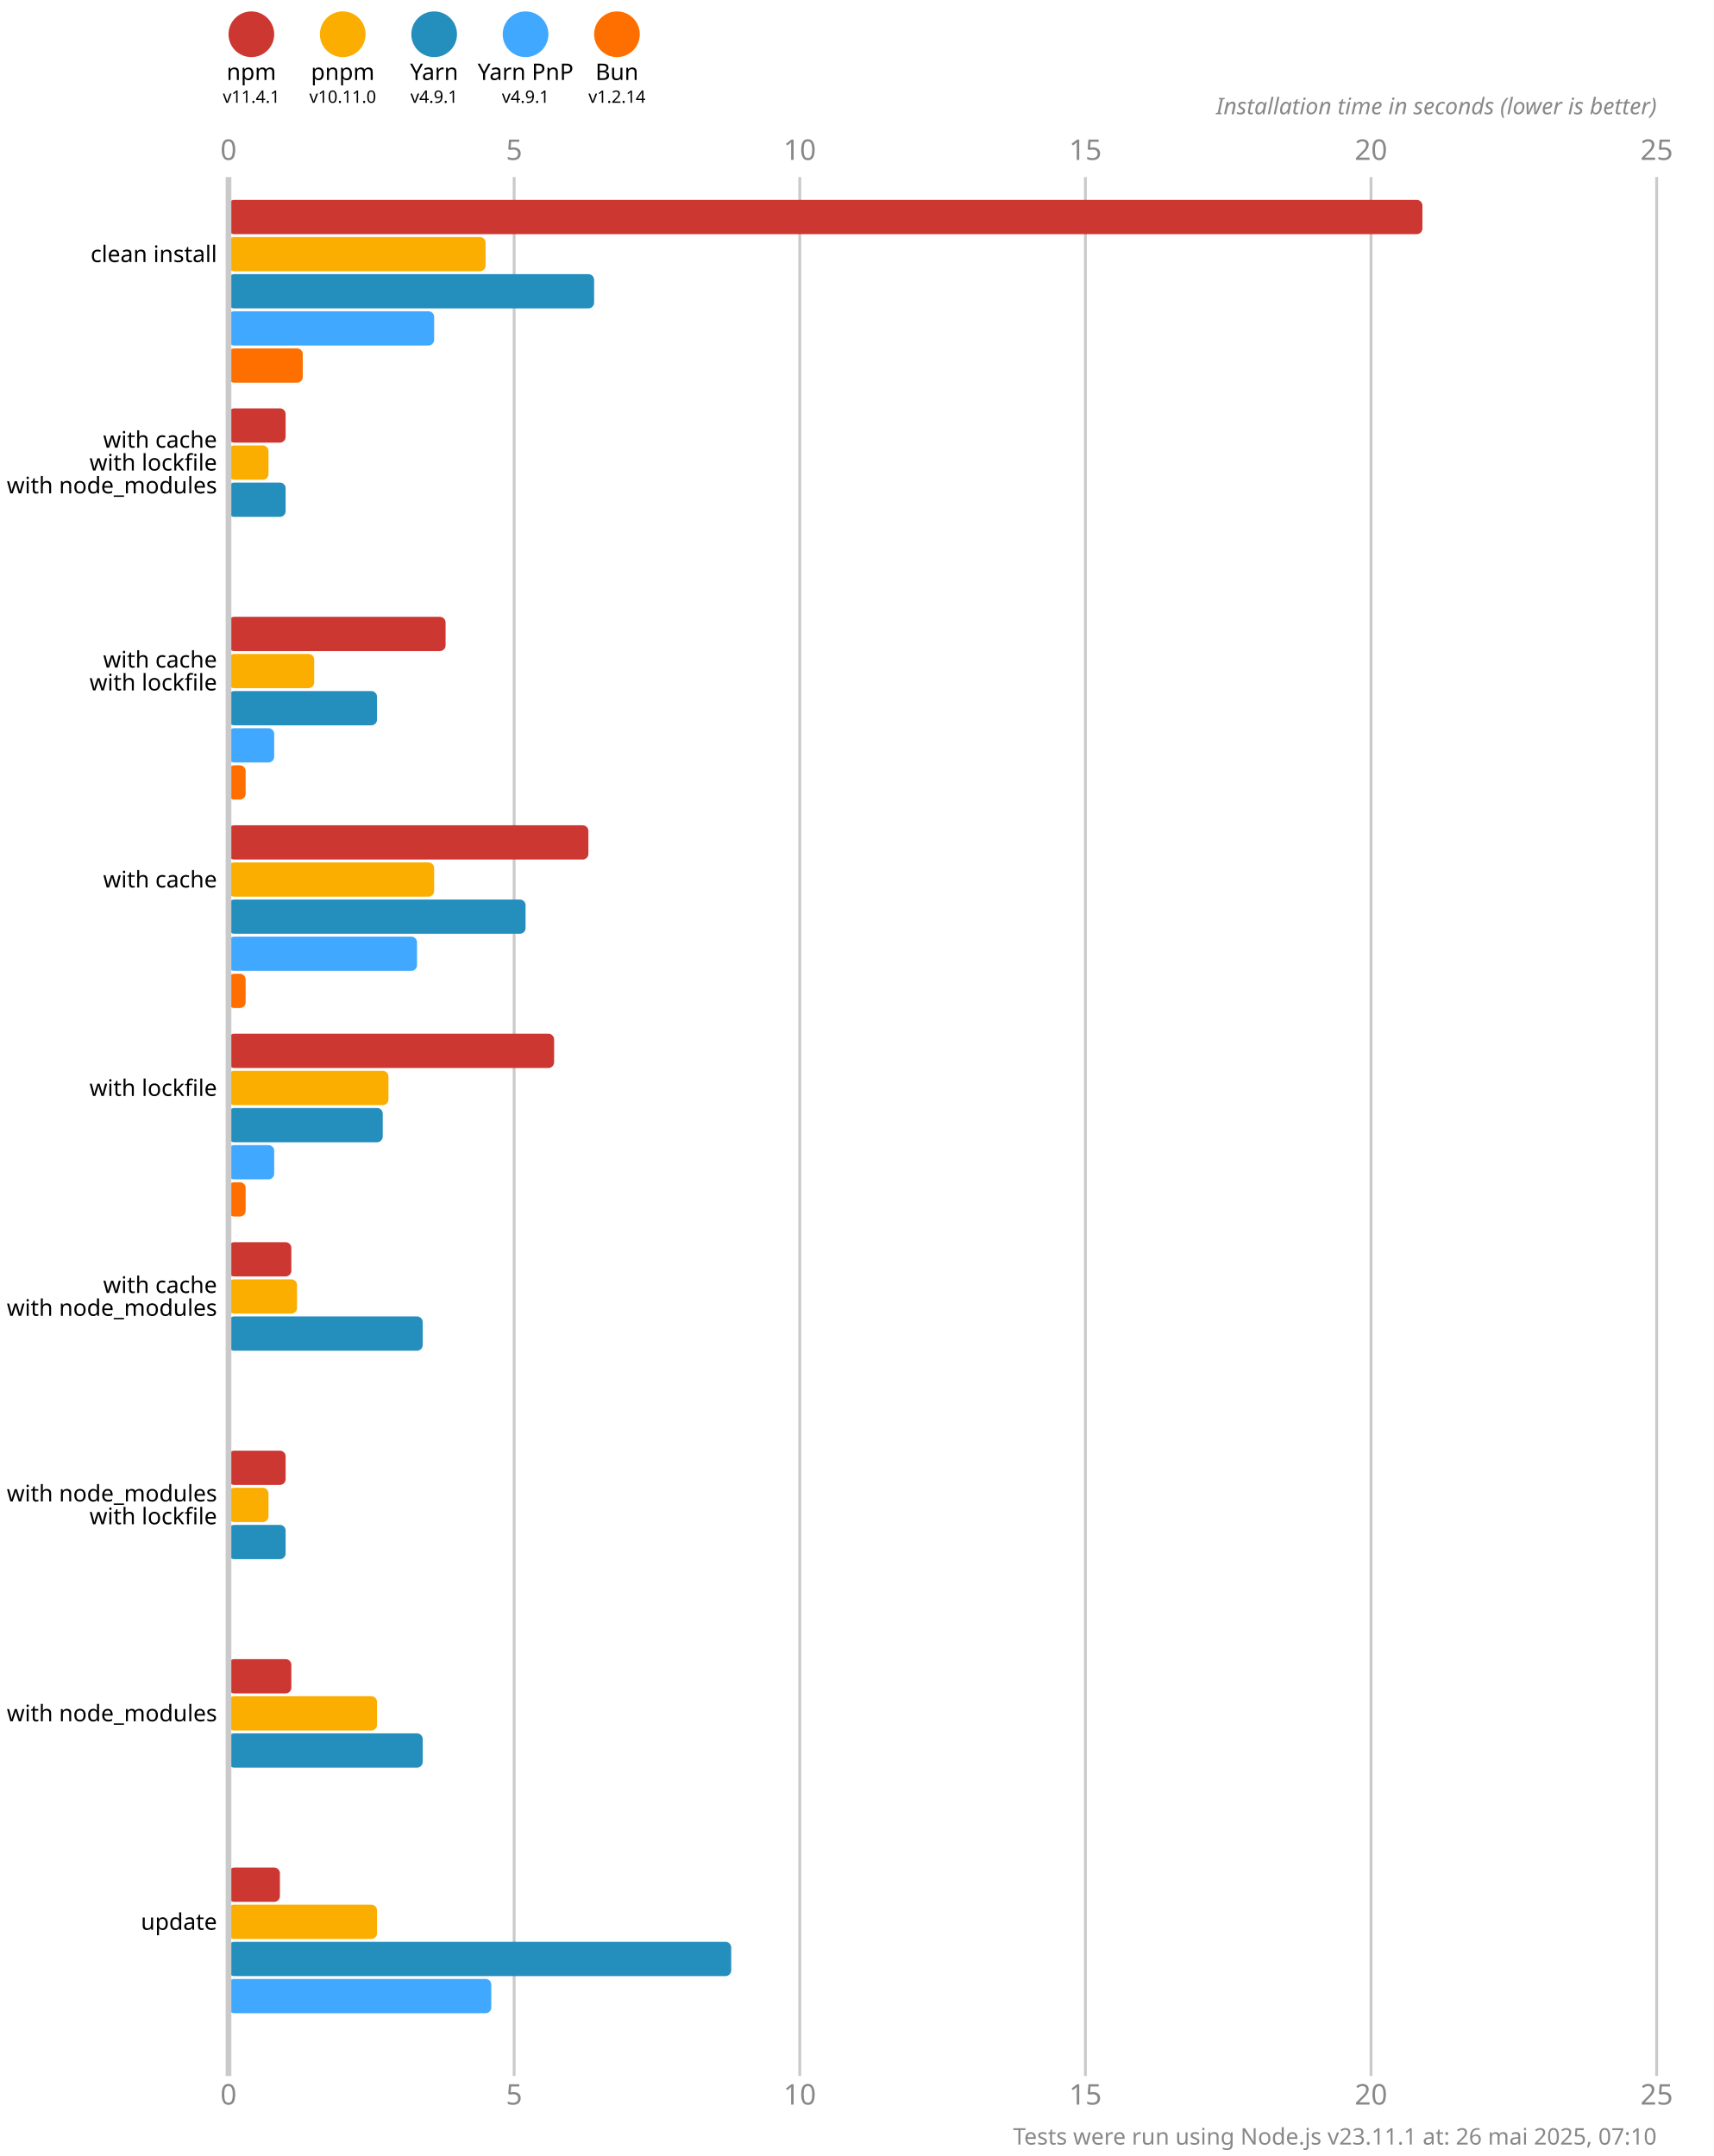
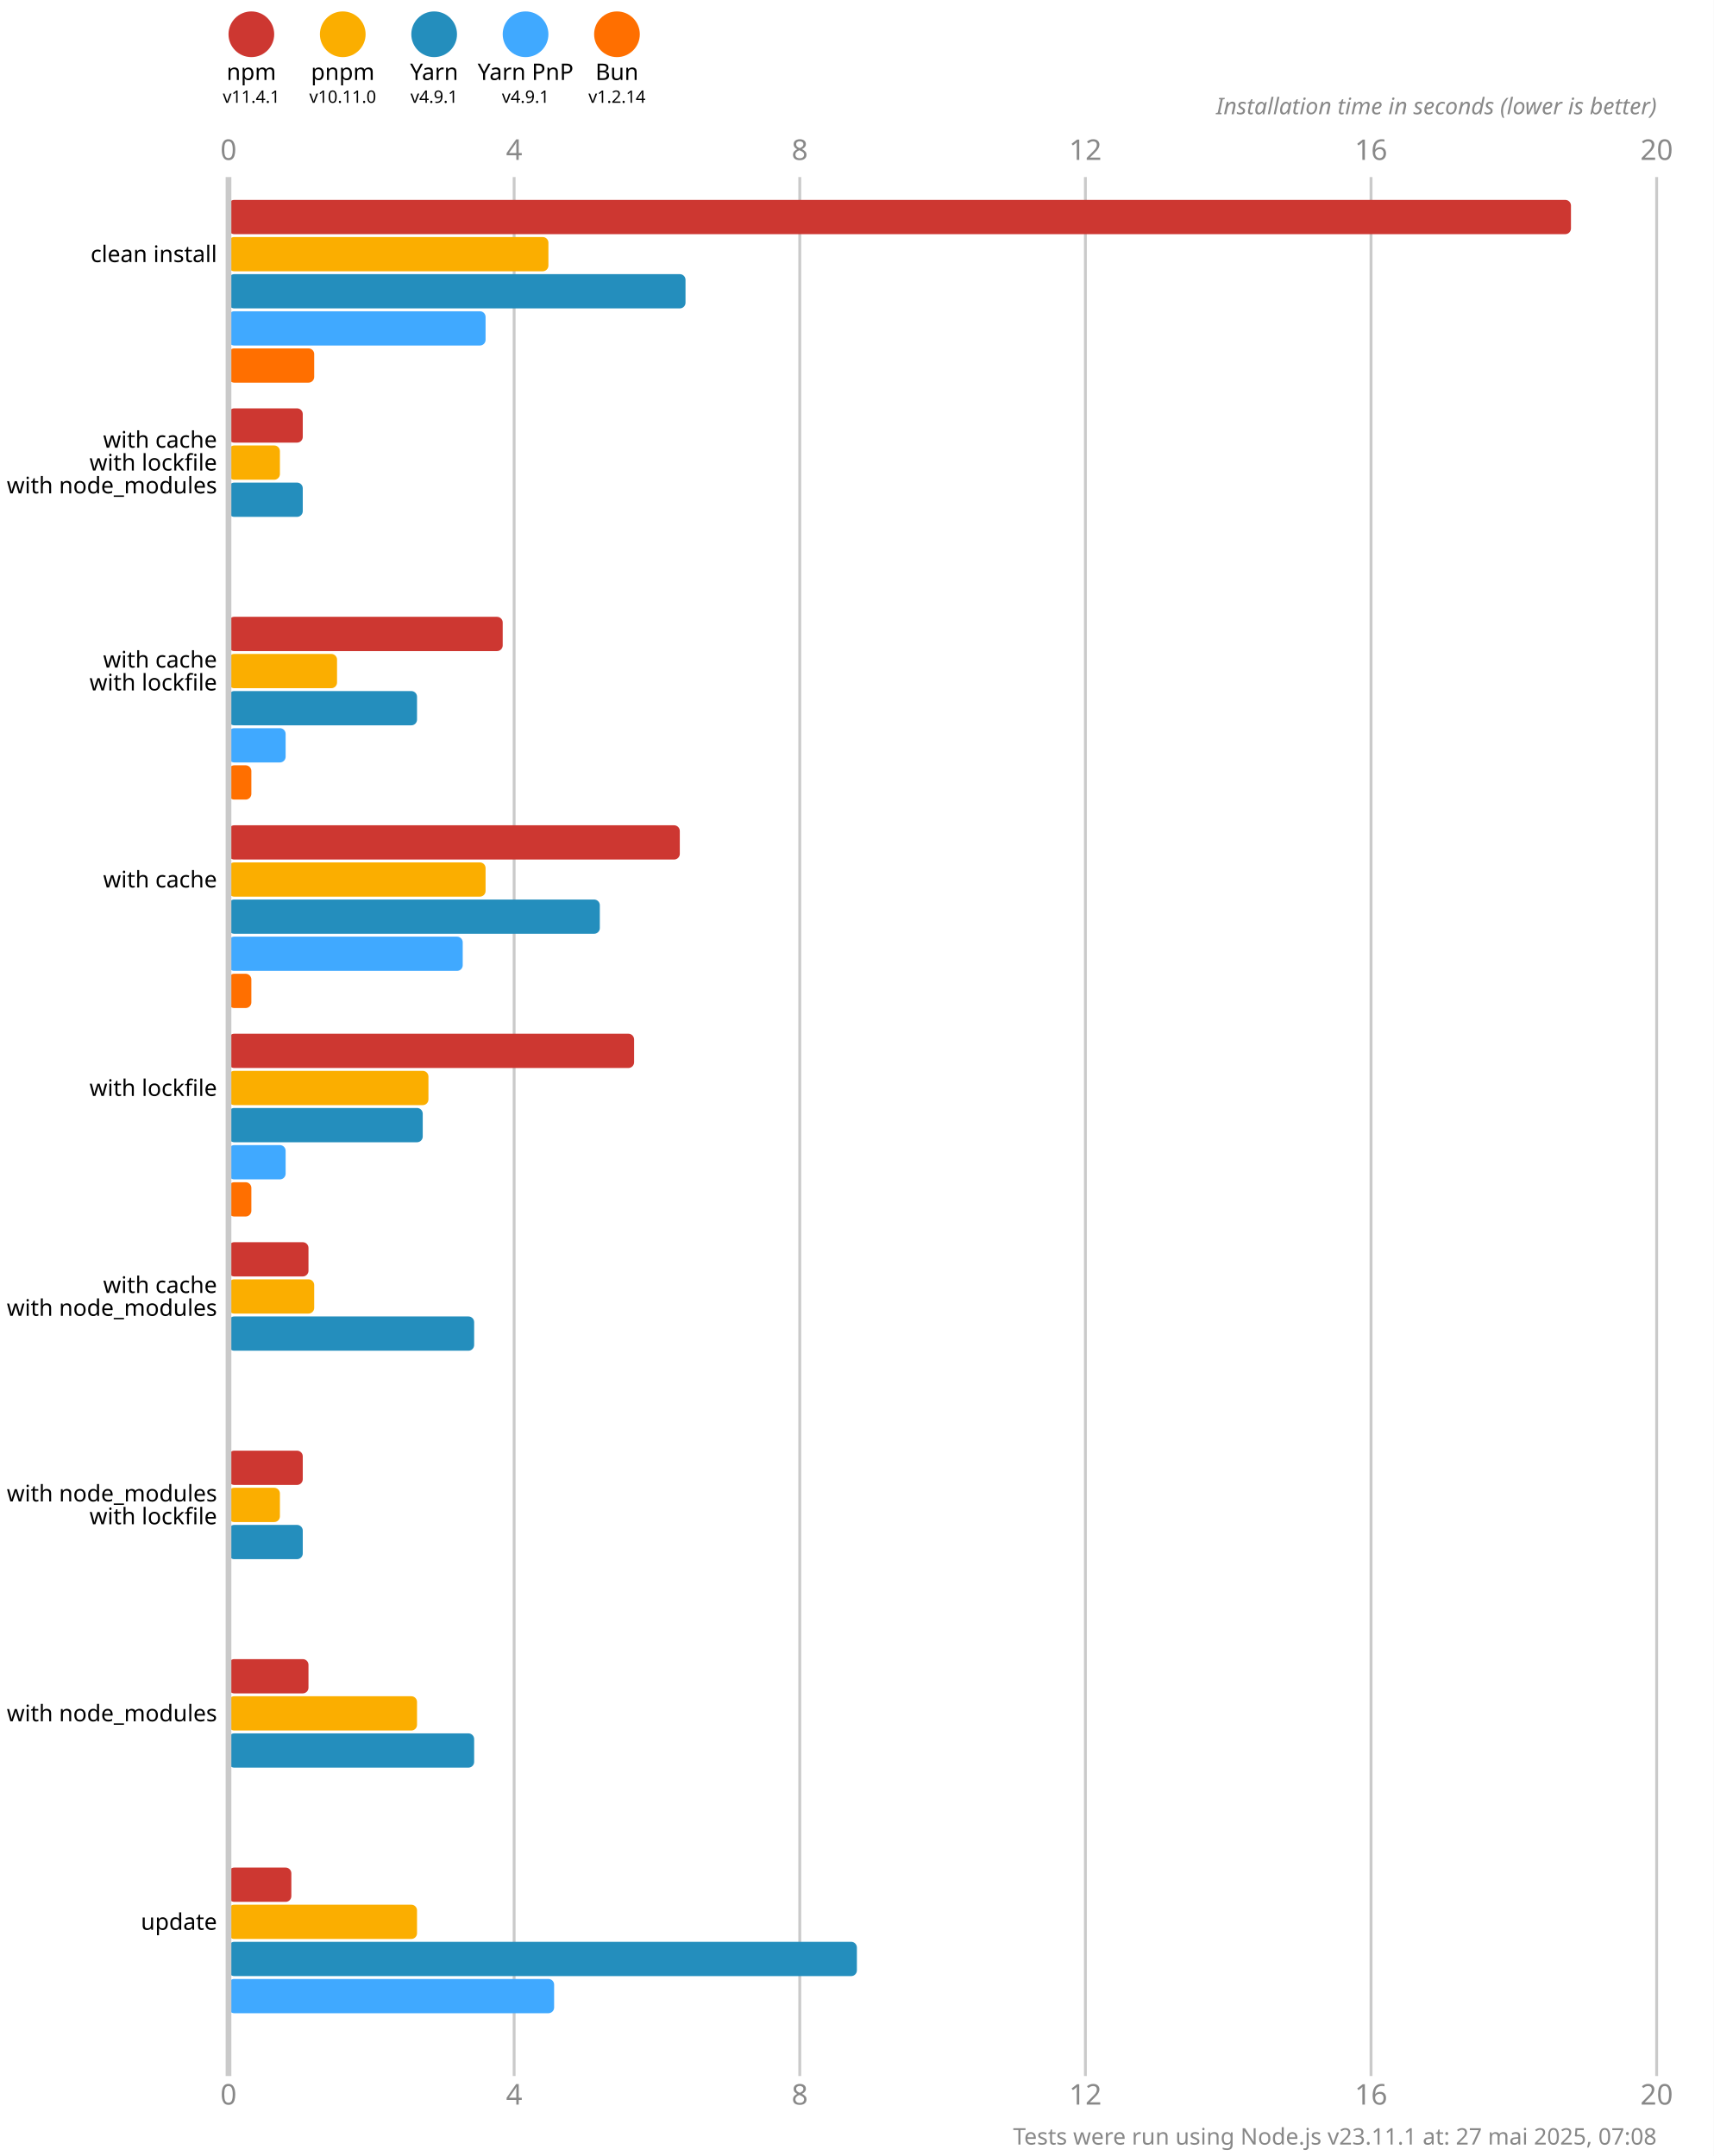
<svg xmlns="http://www.w3.org/2000/svg" version="1.1" viewBox="0 0 300 377.5">
  <style>
    .font { font-family: sans-serif; }
    .s3 { font-size: 3px; }
    .s4 { font-size: 4px; }
    .s5 { font-size: 5px; }
    .line { stroke: #cacaca; }
    .width { stroke-width: 0.5; }
    .text { fill: #888; }
  </style>
  <rect x="0" y="0" width="300" height="377.5" fill="#fff" />
  <circle cx="44" cy="6" r="4" fill="#cd3731" />
  <text x="44" y="14" class="font s4" text-anchor="middle">npm</text>
  <text x="44" y="18" class="font s3" text-anchor="middle">v11.4.1</text>
  <circle cx="60" cy="6" r="4" fill="#fbae00" />
  <text x="60" y="14" class="font s4" text-anchor="middle">pnpm</text>
  <text x="60" y="18" class="font s3" text-anchor="middle">v10.11.0</text>
  <circle cx="76" cy="6" r="4" fill="#248ebd" />
  <text x="76" y="14" class="font s4" text-anchor="middle">Yarn</text>
  <text x="76" y="18" class="font s3" text-anchor="middle">v4.9.1</text>
  <circle cx="92" cy="6" r="4" fill="#40a9ff" />
  <text x="92" y="14" class="font s4" text-anchor="middle">Yarn PnP</text>
  <text x="92" y="18" class="font s3" text-anchor="middle">v4.9.1</text>
  <circle cx="108" cy="6" r="4" fill="#ff6f00" />
  <text x="108" y="14" class="font s4" text-anchor="middle">Bun</text>
  <text x="108" y="18" class="font s3" text-anchor="middle">v1.2.14</text>
  <text x="40" y="28" class="font s5 text" text-anchor="middle">0</text>
  <text x="40" y="368.5" class="font s5 text" text-anchor="middle">0</text>
  <line x1="90" y1="31" x2="90" y2="363.5" class="line width" />
-   <text x="90" y="28" class="font s5 text" text-anchor="middle">5</text>
-   <text x="90" y="368.5" class="font s5 text" text-anchor="middle">5</text>
+   <text x="90" y="28" class="font s5 text" text-anchor="middle">4</text>
+   <text x="90" y="368.5" class="font s5 text" text-anchor="middle">4</text>
  <line x1="140" y1="31" x2="140" y2="363.5" class="line width" />
-   <text x="140" y="28" class="font s5 text" text-anchor="middle">10</text>
-   <text x="140" y="368.5" class="font s5 text" text-anchor="middle">10</text>
+   <text x="140" y="28" class="font s5 text" text-anchor="middle">8</text>
+   <text x="140" y="368.5" class="font s5 text" text-anchor="middle">8</text>
  <line x1="190" y1="31" x2="190" y2="363.5" class="line width" />
-   <text x="190" y="28" class="font s5 text" text-anchor="middle">15</text>
-   <text x="190" y="368.5" class="font s5 text" text-anchor="middle">15</text>
+   <text x="190" y="28" class="font s5 text" text-anchor="middle">12</text>
+   <text x="190" y="368.5" class="font s5 text" text-anchor="middle">12</text>
  <line x1="240" y1="31" x2="240" y2="363.5" class="line width" />
-   <text x="240" y="28" class="font s5 text" text-anchor="middle">20</text>
-   <text x="240" y="368.5" class="font s5 text" text-anchor="middle">20</text>
+   <text x="240" y="28" class="font s5 text" text-anchor="middle">16</text>
+   <text x="240" y="368.5" class="font s5 text" text-anchor="middle">16</text>
  <line x1="290" y1="31" x2="290" y2="363.5" class="line width" />
-   <text x="290" y="28" class="font s5 text" text-anchor="middle">25</text>
-   <text x="290" y="368.5" class="font s5 text" text-anchor="middle">25</text>
+   <text x="290" y="28" class="font s5 text" text-anchor="middle">20</text>
+   <text x="290" y="368.5" class="font s5 text" text-anchor="middle">20</text>
  <text x="290" y="20" class="font s4 text" font-style="italic" text-anchor="end">Installation time in seconds (lower is better)</text>
-   <rect x="40" y="35" width="209" height="6" fill="#cd3731" rx="1" ry="1" />
-   <rect x="40" y="41.5" width="45" height="6" fill="#fbae00" rx="1" ry="1" />
-   <rect x="40" y="48" width="64" height="6" fill="#248ebd" rx="1" ry="1" />
-   <rect x="40" y="54.5" width="36" height="6" fill="#40a9ff" rx="1" ry="1" />
-   <rect x="40" y="61" width="13" height="6" fill="#ff6f00" rx="1" ry="1" />
-   <rect x="40" y="71.5" width="10" height="6" fill="#cd3731" rx="1" ry="1" />
-   <rect x="40" y="78" width="7" height="6" fill="#fbae00" rx="1" ry="1" />
-   <rect x="40" y="84.5" width="10" height="6" fill="#248ebd" rx="1" ry="1" />
+   <rect x="40" y="35" width="235" height="6" fill="#cd3731" rx="1" ry="1" />
+   <rect x="40" y="41.5" width="56" height="6" fill="#fbae00" rx="1" ry="1" />
+   <rect x="40" y="48" width="80" height="6" fill="#248ebd" rx="1" ry="1" />
+   <rect x="40" y="54.5" width="45" height="6" fill="#40a9ff" rx="1" ry="1" />
+   <rect x="40" y="61" width="15" height="6" fill="#ff6f00" rx="1" ry="1" />
+   <rect x="40" y="71.5" width="13" height="6" fill="#cd3731" rx="1" ry="1" />
+   <rect x="40" y="78" width="9" height="6" fill="#fbae00" rx="1" ry="1" />
+   <rect x="40" y="84.5" width="13" height="6" fill="#248ebd" rx="1" ry="1" />
  <rect x="40" y="91" width="0" height="6" fill="#40a9ff" rx="1" ry="1" />
  <rect x="40" y="97.5" width="0" height="6" fill="#ff6f00" rx="1" ry="1" />
-   <rect x="40" y="108" width="38" height="6" fill="#cd3731" rx="1" ry="1" />
-   <rect x="40" y="114.5" width="15" height="6" fill="#fbae00" rx="1" ry="1" />
-   <rect x="40" y="121" width="26" height="6" fill="#248ebd" rx="1" ry="1" />
-   <rect x="40" y="127.5" width="8" height="6" fill="#40a9ff" rx="1" ry="1" />
-   <rect x="40" y="134" width="3" height="6" fill="#ff6f00" rx="1" ry="1" />
-   <rect x="40" y="144.5" width="63" height="6" fill="#cd3731" rx="1" ry="1" />
-   <rect x="40" y="151" width="36" height="6" fill="#fbae00" rx="1" ry="1" />
-   <rect x="40" y="157.5" width="52" height="6" fill="#248ebd" rx="1" ry="1" />
-   <rect x="40" y="164" width="33" height="6" fill="#40a9ff" rx="1" ry="1" />
-   <rect x="40" y="170.5" width="3" height="6" fill="#ff6f00" rx="1" ry="1" />
-   <rect x="40" y="181" width="57" height="6" fill="#cd3731" rx="1" ry="1" />
-   <rect x="40" y="187.5" width="28" height="6" fill="#fbae00" rx="1" ry="1" />
-   <rect x="40" y="194" width="27" height="6" fill="#248ebd" rx="1" ry="1" />
-   <rect x="40" y="200.5" width="8" height="6" fill="#40a9ff" rx="1" ry="1" />
-   <rect x="40" y="207" width="3" height="6" fill="#ff6f00" rx="1" ry="1" />
-   <rect x="40" y="217.5" width="11" height="6" fill="#cd3731" rx="1" ry="1" />
-   <rect x="40" y="224" width="12" height="6" fill="#fbae00" rx="1" ry="1" />
-   <rect x="40" y="230.5" width="34" height="6" fill="#248ebd" rx="1" ry="1" />
+   <rect x="40" y="108" width="48" height="6" fill="#cd3731" rx="1" ry="1" />
+   <rect x="40" y="114.5" width="19" height="6" fill="#fbae00" rx="1" ry="1" />
+   <rect x="40" y="121" width="33" height="6" fill="#248ebd" rx="1" ry="1" />
+   <rect x="40" y="127.5" width="10" height="6" fill="#40a9ff" rx="1" ry="1" />
+   <rect x="40" y="134" width="4" height="6" fill="#ff6f00" rx="1" ry="1" />
+   <rect x="40" y="144.5" width="79" height="6" fill="#cd3731" rx="1" ry="1" />
+   <rect x="40" y="151" width="45" height="6" fill="#fbae00" rx="1" ry="1" />
+   <rect x="40" y="157.5" width="65" height="6" fill="#248ebd" rx="1" ry="1" />
+   <rect x="40" y="164" width="41" height="6" fill="#40a9ff" rx="1" ry="1" />
+   <rect x="40" y="170.5" width="4" height="6" fill="#ff6f00" rx="1" ry="1" />
+   <rect x="40" y="181" width="71" height="6" fill="#cd3731" rx="1" ry="1" />
+   <rect x="40" y="187.5" width="35" height="6" fill="#fbae00" rx="1" ry="1" />
+   <rect x="40" y="194" width="34" height="6" fill="#248ebd" rx="1" ry="1" />
+   <rect x="40" y="200.5" width="10" height="6" fill="#40a9ff" rx="1" ry="1" />
+   <rect x="40" y="207" width="4" height="6" fill="#ff6f00" rx="1" ry="1" />
+   <rect x="40" y="217.5" width="14" height="6" fill="#cd3731" rx="1" ry="1" />
+   <rect x="40" y="224" width="15" height="6" fill="#fbae00" rx="1" ry="1" />
+   <rect x="40" y="230.5" width="43" height="6" fill="#248ebd" rx="1" ry="1" />
  <rect x="40" y="237" width="0" height="6" fill="#40a9ff" rx="1" ry="1" />
  <rect x="40" y="243.5" width="0" height="6" fill="#ff6f00" rx="1" ry="1" />
-   <rect x="40" y="254" width="10" height="6" fill="#cd3731" rx="1" ry="1" />
-   <rect x="40" y="260.5" width="7" height="6" fill="#fbae00" rx="1" ry="1" />
-   <rect x="40" y="267" width="10" height="6" fill="#248ebd" rx="1" ry="1" />
+   <rect x="40" y="254" width="13" height="6" fill="#cd3731" rx="1" ry="1" />
+   <rect x="40" y="260.5" width="9" height="6" fill="#fbae00" rx="1" ry="1" />
+   <rect x="40" y="267" width="13" height="6" fill="#248ebd" rx="1" ry="1" />
  <rect x="40" y="273.5" width="0" height="6" fill="#40a9ff" rx="1" ry="1" />
  <rect x="40" y="280" width="0" height="6" fill="#ff6f00" rx="1" ry="1" />
-   <rect x="40" y="290.5" width="11" height="6" fill="#cd3731" rx="1" ry="1" />
-   <rect x="40" y="297" width="26" height="6" fill="#fbae00" rx="1" ry="1" />
-   <rect x="40" y="303.5" width="34" height="6" fill="#248ebd" rx="1" ry="1" />
+   <rect x="40" y="290.5" width="14" height="6" fill="#cd3731" rx="1" ry="1" />
+   <rect x="40" y="297" width="33" height="6" fill="#fbae00" rx="1" ry="1" />
+   <rect x="40" y="303.5" width="43" height="6" fill="#248ebd" rx="1" ry="1" />
  <rect x="40" y="310" width="0" height="6" fill="#40a9ff" rx="1" ry="1" />
  <rect x="40" y="316.5" width="0" height="6" fill="#ff6f00" rx="1" ry="1" />
-   <rect x="40" y="327" width="9" height="6" fill="#cd3731" rx="1" ry="1" />
-   <rect x="40" y="333.5" width="26" height="6" fill="#fbae00" rx="1" ry="1" />
-   <rect x="40" y="340" width="88" height="6" fill="#248ebd" rx="1" ry="1" />
-   <rect x="40" y="346.5" width="46" height="6" fill="#40a9ff" rx="1" ry="1" />
+   <rect x="40" y="327" width="11" height="6" fill="#cd3731" rx="1" ry="1" />
+   <rect x="40" y="333.5" width="33" height="6" fill="#fbae00" rx="1" ry="1" />
+   <rect x="40" y="340" width="110" height="6" fill="#248ebd" rx="1" ry="1" />
+   <rect x="40" y="346.5" width="57" height="6" fill="#40a9ff" rx="1" ry="1" />
  <rect x="40" y="353" width="0" height="6" fill="#ff6f00" rx="1" ry="1" />
  <line x1="40" y1="31" x2="40" y2="363.5" class="line" />
  <text x="38" y="44.5" class="font s4" dominant-baseline="middle" text-anchor="end">clean install</text>
  <text x="38" y="77" class="font s4" dominant-baseline="middle" text-anchor="end">with cache</text>
  <text x="38" y="81" class="font s4" dominant-baseline="middle" text-anchor="end">with lockfile</text>
  <text x="38" y="85" class="font s4" dominant-baseline="middle" text-anchor="end">with node_modules</text>
  <text x="38" y="115.5" class="font s4" dominant-baseline="middle" text-anchor="end">with cache</text>
  <text x="38" y="119.5" class="font s4" dominant-baseline="middle" text-anchor="end">with lockfile</text>
  <text x="38" y="154" class="font s4" dominant-baseline="middle" text-anchor="end">with cache</text>
  <text x="38" y="190.5" class="font s4" dominant-baseline="middle" text-anchor="end">with lockfile</text>
  <text x="38" y="225" class="font s4" dominant-baseline="middle" text-anchor="end">with cache</text>
  <text x="38" y="229" class="font s4" dominant-baseline="middle" text-anchor="end">with node_modules</text>
  <text x="38" y="261.5" class="font s4" dominant-baseline="middle" text-anchor="end">with node_modules</text>
  <text x="38" y="265.5" class="font s4" dominant-baseline="middle" text-anchor="end">with lockfile</text>
  <text x="38" y="300" class="font s4" dominant-baseline="middle" text-anchor="end">with node_modules</text>
  <text x="38" y="336.5" class="font s4" dominant-baseline="middle" text-anchor="end">update</text>
-   <text x="290" y="375.5" class="font s4 text" text-anchor="end">Tests were run using Node.js v23.11.1 at: 26 mai 2025, 07:10</text>
+   <text x="290" y="375.5" class="font s4 text" text-anchor="end">Tests were run using Node.js v23.11.1 at: 27 mai 2025, 07:08</text>
</svg>
